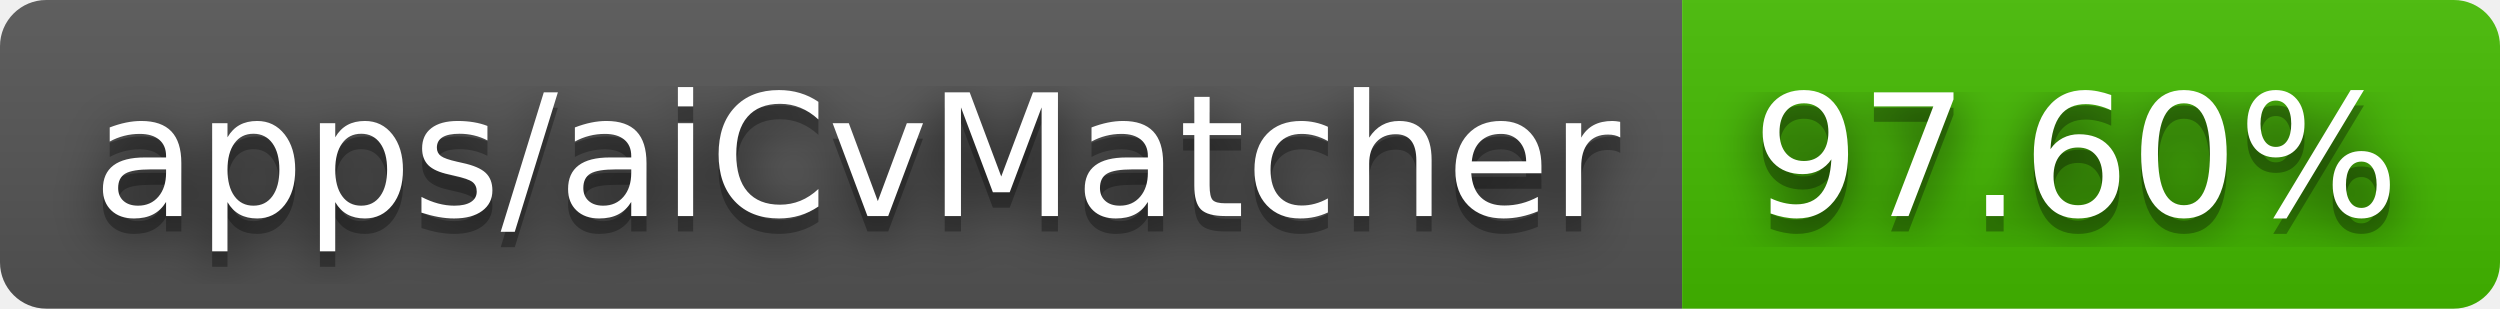
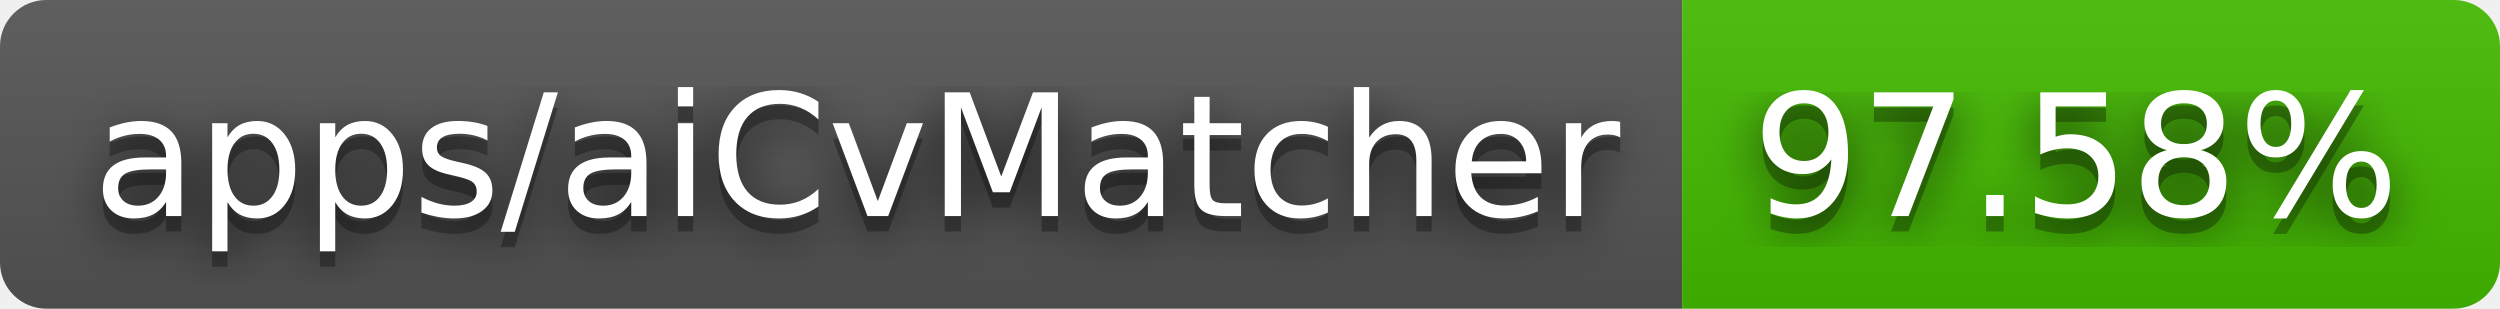
- <svg xmlns="http://www.w3.org/2000/svg" width="162" height="20" role="img" aria-label="apps/aiCvMatcher: 97.60%">
+ <svg xmlns="http://www.w3.org/2000/svg" width="162" height="20" role="img" aria-label="apps/aiCvMatcher: 97.58%">
  <filter id="blur">
    <feGaussianBlur stdDeviation="16" />
  </filter>
  <linearGradient id="s" x2="0" y2="100%">
    <stop offset="0" stop-color="#bbb" stop-opacity=".1" />
    <stop offset="1" stop-opacity=".1" />
  </linearGradient>
  <clipPath id="r">
    <rect width="162" height="20" rx="3" />
  </clipPath>
  <g clip-path="url(#r)">
    <rect width="109" height="20" fill="#555" />
    <rect x="109" width="53" height="20" fill="#4b0" />
    <rect width="162" height="20" fill="url(#s)" />
  </g>
  <g fill="#fff" text-anchor="middle" font-family="Verdana,Geneva,DejaVu Sans,sans-serif" text-rendering="geometricPrecision" font-size="110">
    <g transform="scale(.1)">
      <g aria-hidden="true" fill="#010101">
        <text x="555" y="150" fill-opacity=".8" filter="url(#blur)" textLength="990">apps/aiCvMatcher</text>
        <text x="555" y="150" fill-opacity=".3" textLength="990">apps/aiCvMatcher</text>
      </g>
      <text x="555" y="140" textLength="990">apps/aiCvMatcher</text>
    </g>
    <g transform="scale(.1)">
      <g aria-hidden="true" fill="#010101">
-         <text x="1345" y="150" fill-opacity=".8" filter="url(#blur)" textLength="430">97.60%</text>
-         <text x="1345" y="150" fill-opacity=".3" textLength="430">97.60%</text>
+         <text x="1345" y="150" fill-opacity=".8" filter="url(#blur)" textLength="430">97.58%</text>
+         <text x="1345" y="150" fill-opacity=".3" textLength="430">97.58%</text>
      </g>
-       <text x="1345" y="140" textLength="430">97.60%</text>
+       <text x="1345" y="140" textLength="430">97.58%</text>
    </g>
  </g>
</svg>
